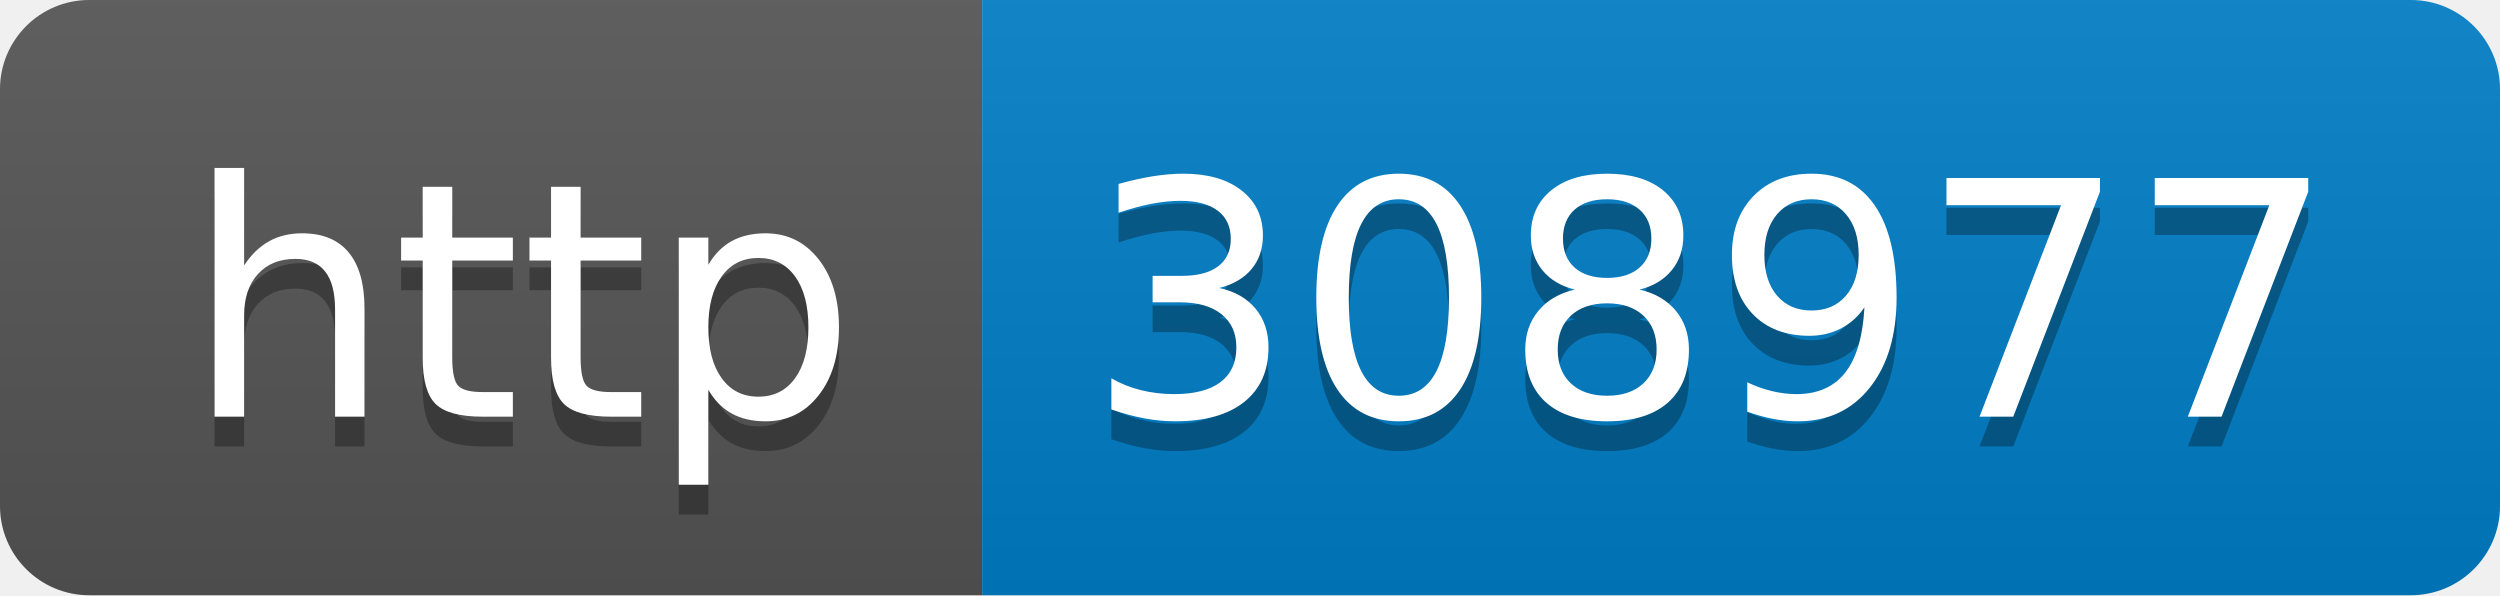
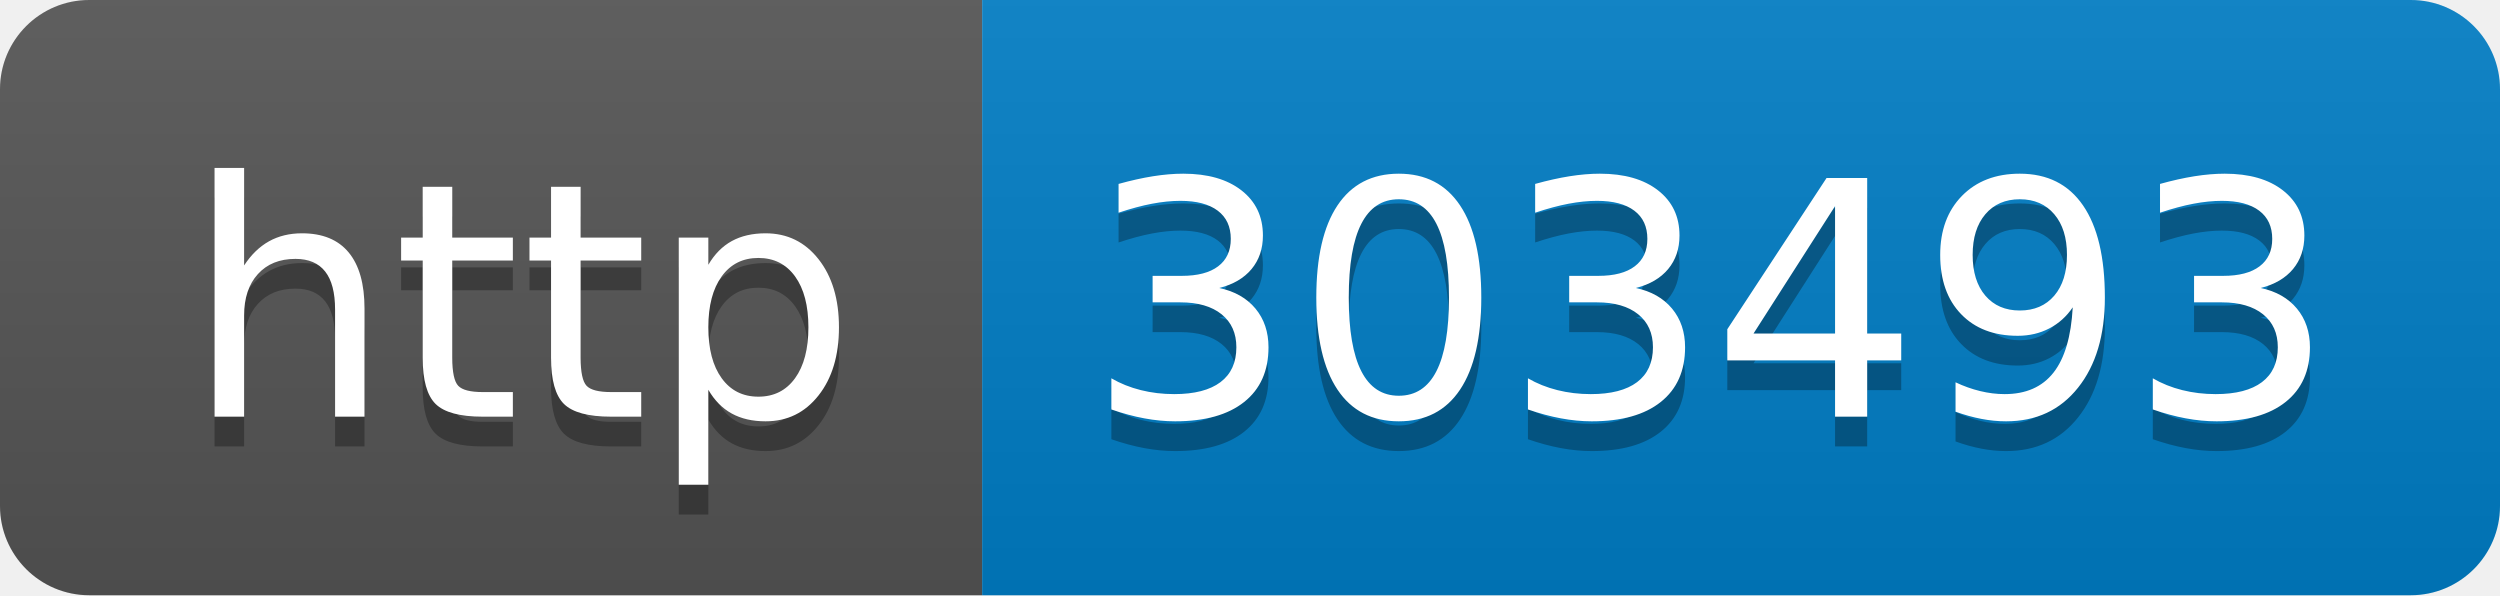
- <svg xmlns="http://www.w3.org/2000/svg" width="84" height="20" role="img" aria-label="http: 308977">
+ <svg xmlns="http://www.w3.org/2000/svg" width="84" height="20" role="img" aria-label="http: 303493">
  <linearGradient id="s" x2="0" y2="100%">
    <stop offset="0" stop-color="#bbb" stop-opacity=".1" />
    <stop offset="1" stop-opacity=".1" />
  </linearGradient>
  <clipPath id="r">
    <rect width="84" height="20" rx="3" fill="#fff" />
  </clipPath>
  <g clip-path="url(#r)">
    <rect width="33" height="20" fill="#555" />
    <rect x="33" width="51" height="20" fill="#007ec6" />
    <rect width="84" height="20" fill="url(#s)" />
  </g>
  <g fill="#fff" text-anchor="middle" font-family="Verdana,Geneva,DejaVu Sans,sans-serif" text-rendering="geometricPrecision" font-size="110">
    <text aria-hidden="true" x="175" y="150" fill="#010101" fill-opacity=".3" transform="scale(.1)" textLength="230">http</text>
    <text x="175" y="140" transform="scale(.1)" fill="#fff" textLength="230">http</text>
-     <text aria-hidden="true" x="575" y="150" fill="#010101" fill-opacity=".3" transform="scale(.1)" textLength="410">308977</text>
-     <text x="575" y="140" transform="scale(.1)" fill="#fff" textLength="410">308977</text>
+     <text aria-hidden="true" x="575" y="150" fill="#010101" fill-opacity=".3" transform="scale(.1)" textLength="410">303493</text>
+     <text x="575" y="140" transform="scale(.1)" fill="#fff" textLength="410">303493</text>
  </g>
</svg>
